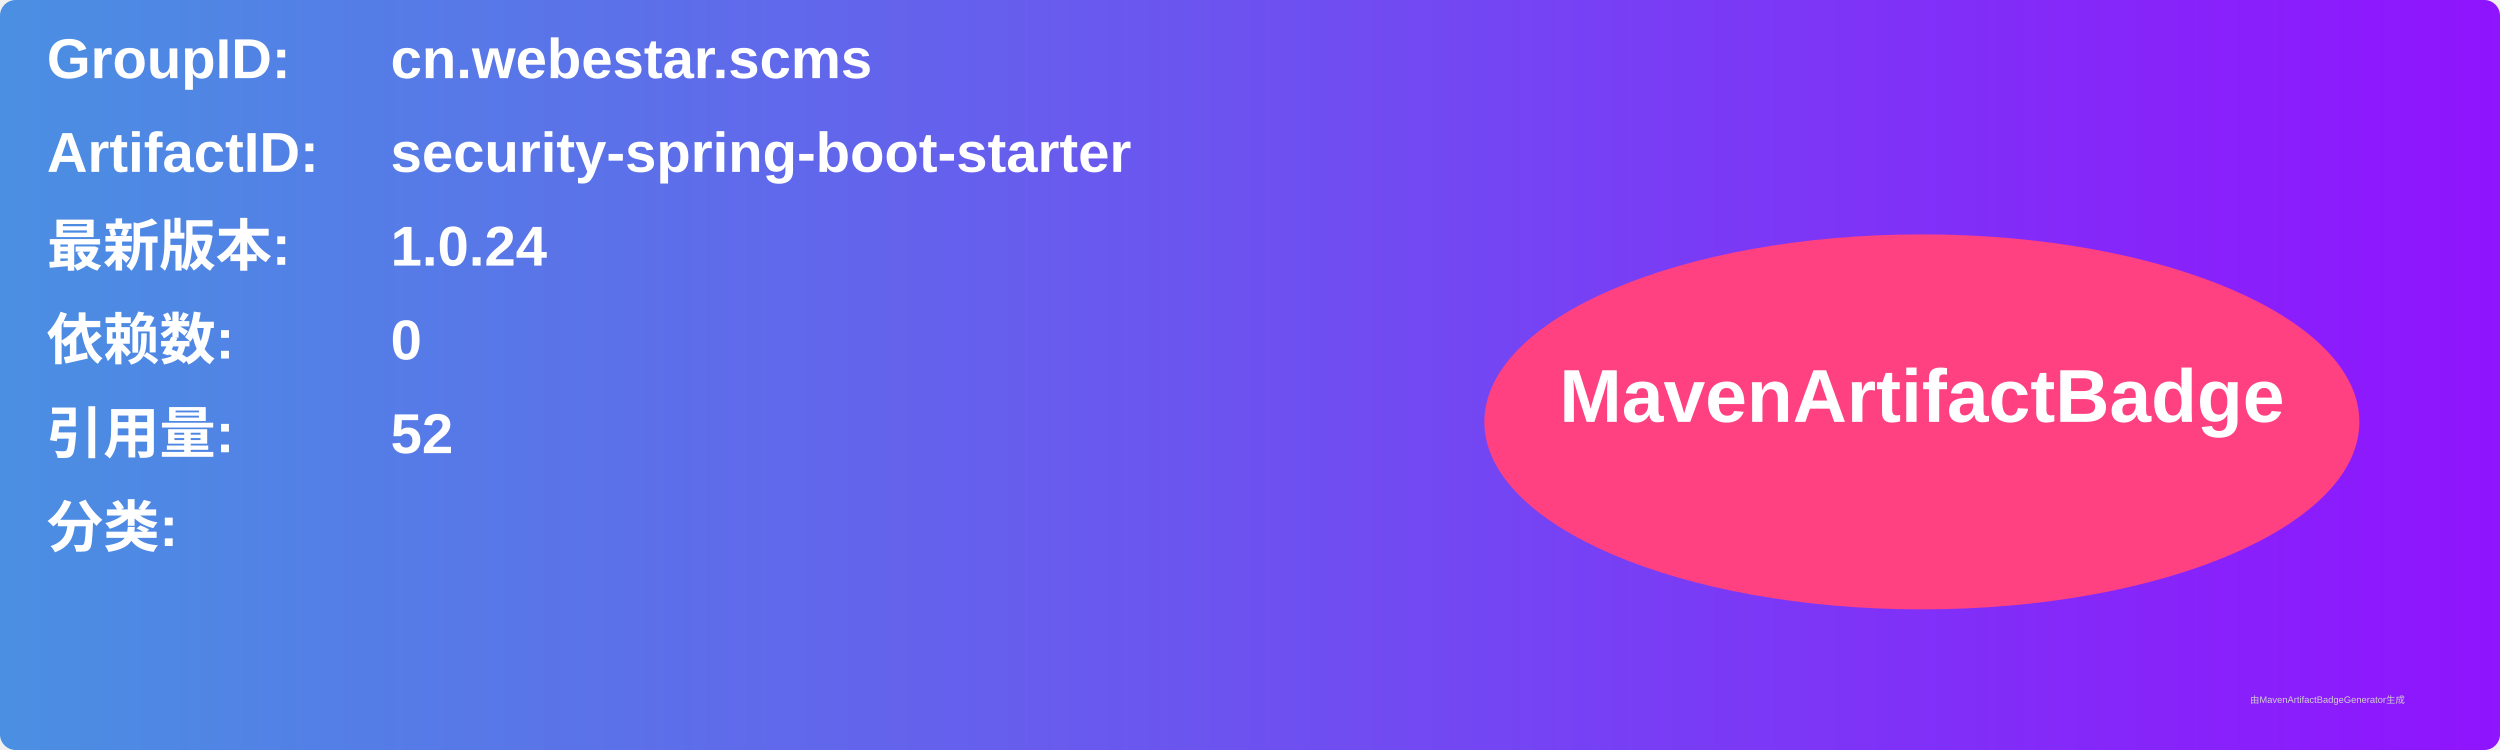
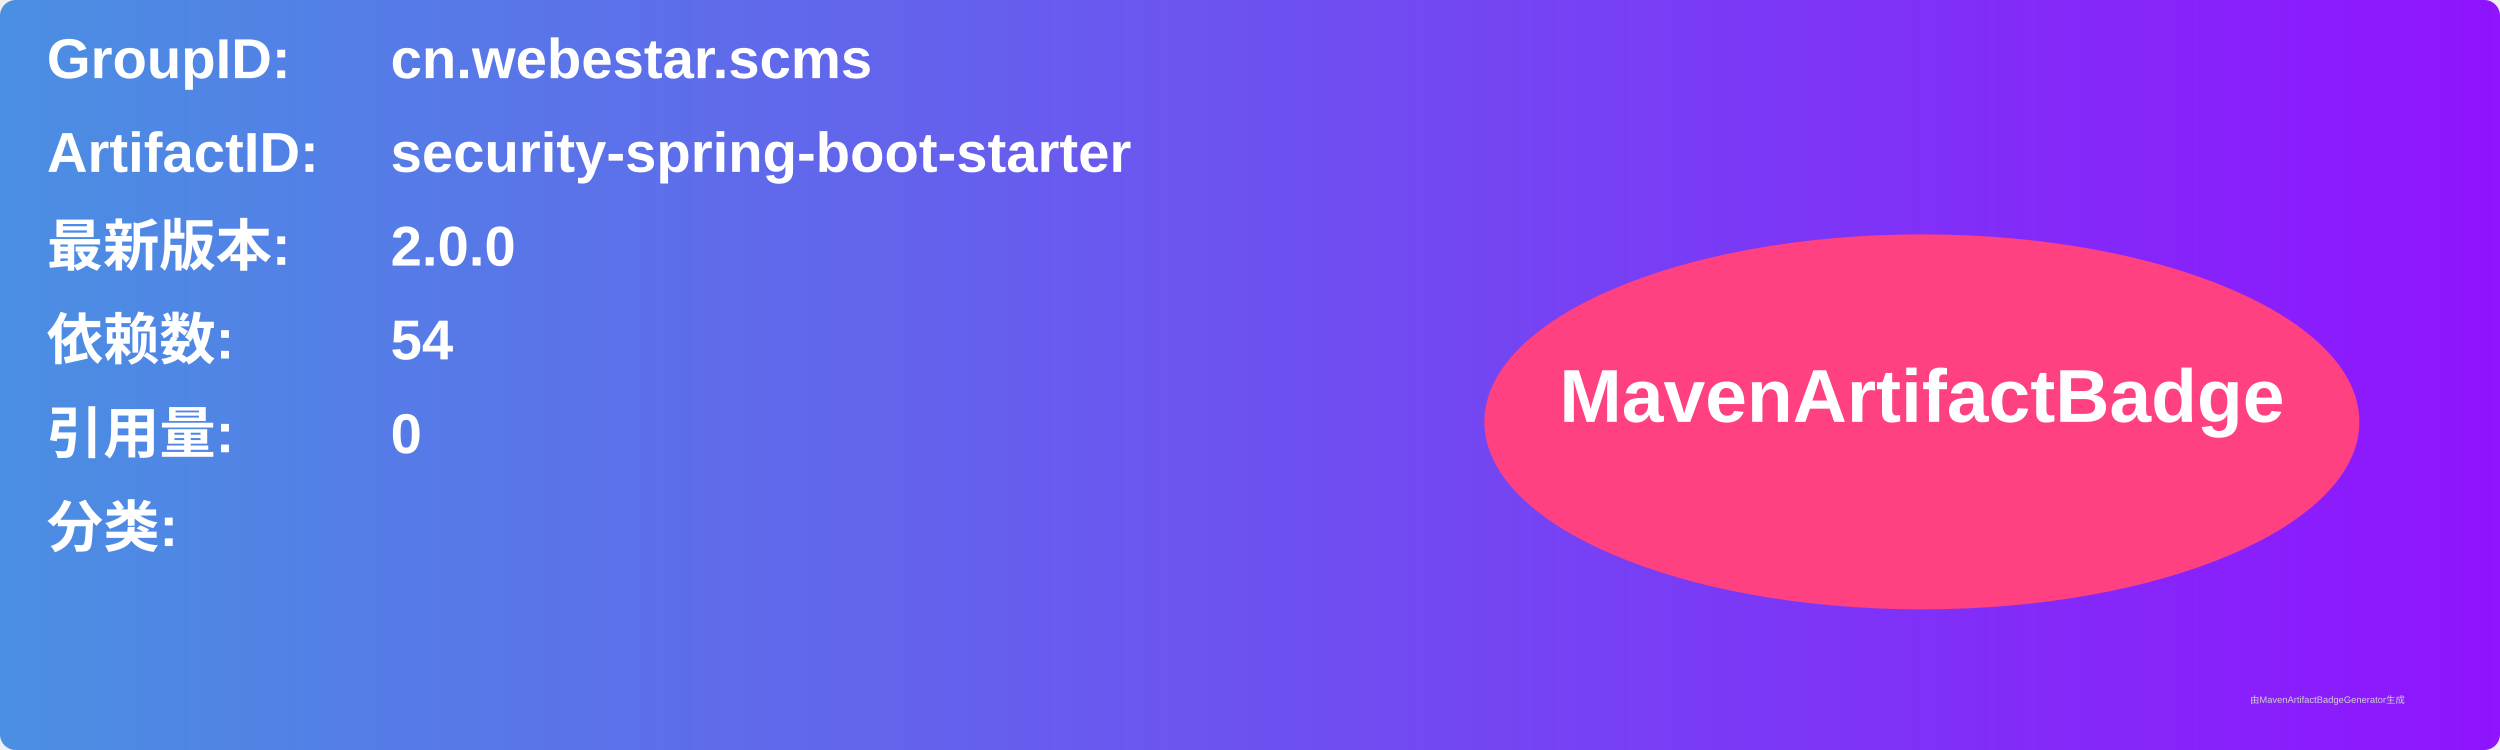
<svg xmlns="http://www.w3.org/2000/svg" width="800" height="240" viewBox="0 0 800 240">
  <linearGradient id="grad" x1="0%" y1="0%" x2="100%" y2="0%">
    <stop offset="0%" stop-color="#4a90e2" />
    <stop offset="100%" stop-color="#9013fe" />
  </linearGradient>
  <rect width="100%" height="100%" rx="5" ry="5" fill="url(#grad)" />
  <g transform="translate(15, 15)">
    <text x="0" y="10" font-family="Arial" font-size="18" fill="white" font-weight="bold" width="260">GroupID:</text>
    <text x="110" y="10" font-family="Arial" font-size="18" fill="white" font-weight="bold" width="460">cn.webestar.scms</text>
    <text x="0" y="40" font-family="Arial" font-size="18" fill="white" font-weight="bold" width="260">ArtifactID:</text>
    <text x="110" y="40" font-family="Arial" font-size="18" fill="white" font-weight="bold" width="460">security-spring-boot-starter</text>
    <text x="0" y="70" font-family="Arial" font-size="18" fill="white" font-weight="bold">最新版本:</text>
    <text x="110" y="70" font-family="Arial" font-size="18" fill="white" font-weight="bold">
-       <tspan font-weight="bold">1.0.24</tspan>
+       <tspan font-weight="bold">2.0.0</tspan>
    </text>
    <text x="0" y="100" font-family="Arial" font-size="18" fill="white" font-weight="bold">依赖数: </text>
    <text x="110" y="100" font-family="Arial" font-size="18" fill="white">
-       <tspan font-weight="bold">0</tspan>
+       <tspan font-weight="bold">54</tspan>
    </text>
    <text x="0" y="130" font-family="Arial" font-size="18" fill="white" font-weight="bold">引用量: </text>
    <text x="110" y="130" font-family="Arial" font-size="18" fill="white">
-       <tspan font-weight="bold">52</tspan>
+       <tspan font-weight="bold">0</tspan>
    </text>
    <text x="0" y="160" font-family="Arial" font-size="18" fill="white" font-weight="bold">分类:</text>
    <text x="10" y="190" font-family="Arial" font-size="10" fill="white">
      <tspan font-weight="bold" />
    </text>
    <ellipse cx="600" cy="120" rx="140" ry="60" fill="#ff4081" />
    <text x="600" y="120" text-anchor="middle" font-family="Arial" font-size="24" fill="white" font-weight="bold">MavenArtifactBadge</text>
  </g>
  <text x="720" y="225" font-family="Arial" font-size="3" fill="#d0d0d0">由MavenArtifactBadgeGenerator生成</text>
</svg>
